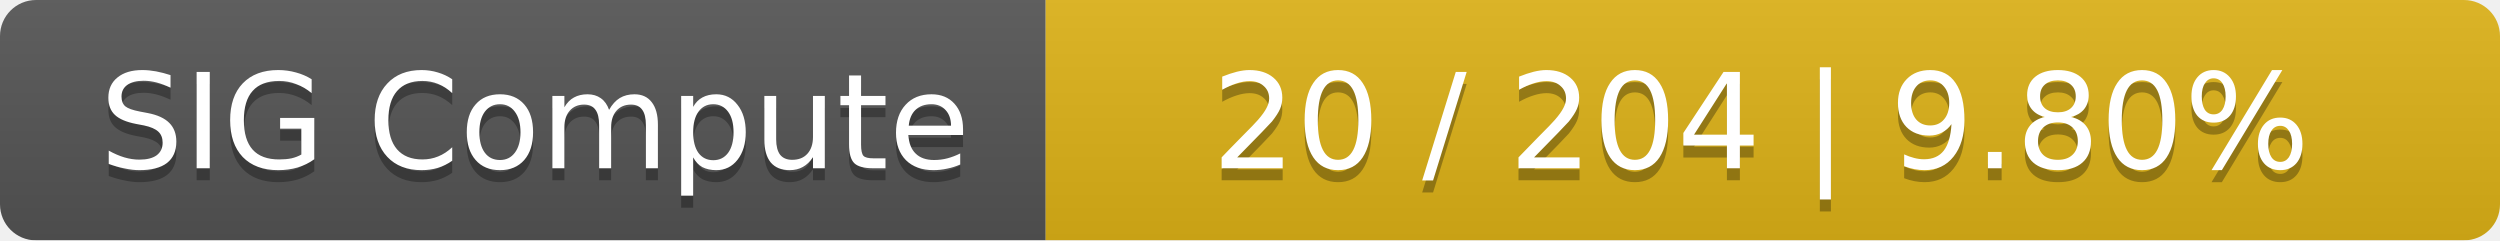
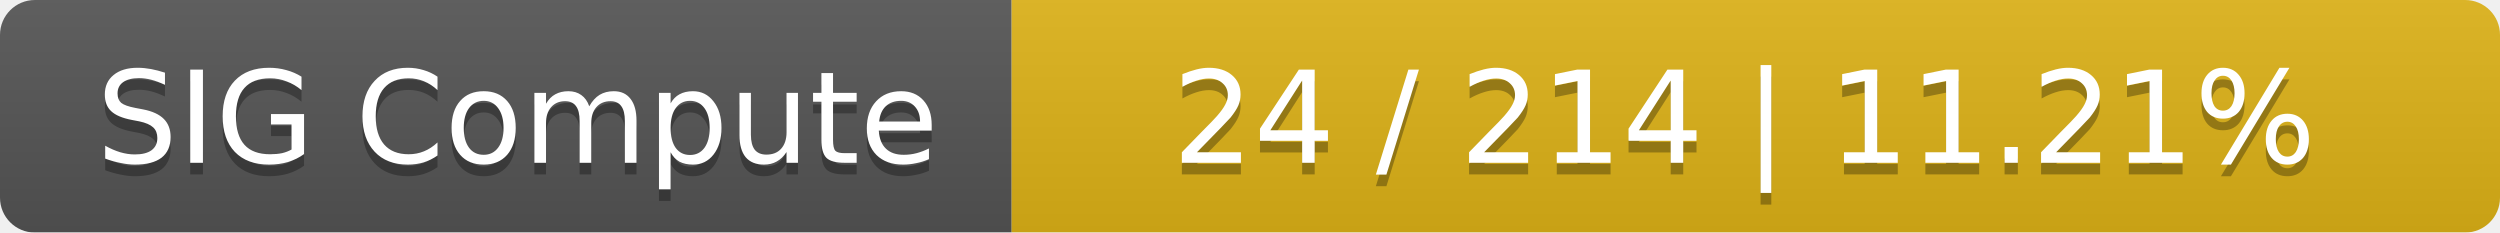
- <svg xmlns="http://www.w3.org/2000/svg" width="208" height="20">
+ <svg xmlns="http://www.w3.org/2000/svg" width="215" height="20">
  <linearGradient id="smooth" x2="0" y2="100%">
    <stop offset="0" stop-color="#bbb" stop-opacity=".1" />
    <stop offset="1" stop-opacity=".1" />
  </linearGradient>
  <mask id="round">
-     <rect width="208" height="20" rx="3" fill="#fff" />
+     <rect width="215" height="20" rx="3" fill="#fff" />
  </mask>
  <g mask="url(#round)">
    <rect width="87" height="20" fill="#555" />
-     <rect x="87" width="121" height="20" fill="#dfb317" />
-     <rect width="208" height="20" fill="url(#smooth)" />
+     <rect x="87" width="128" height="20" fill="#dfb317" />
+     <rect width="215" height="20" fill="url(#smooth)" />
  </g>
  <g fill="#fff" text-anchor="middle" font-family="DejaVu Sans,Verdana,Geneva,sans-serif" font-size="11">
    <text x="44.5" y="15" fill="#010101" fill-opacity=".3">SIG Compute</text>
    <text x="44.5" y="14">SIG Compute</text>
-     <text x="146.5" y="15" fill="#010101" fill-opacity=".3">20 / 204    |    9.80%</text>
-     <text x="146.5" y="14">20 / 204    |    9.80%</text>
+     <text x="150" y="15" fill="#010101" fill-opacity=".3">24 / 214    |    11.21%</text>
+     <text x="150" y="14">24 / 214    |    11.21%</text>
  </g>
</svg>
